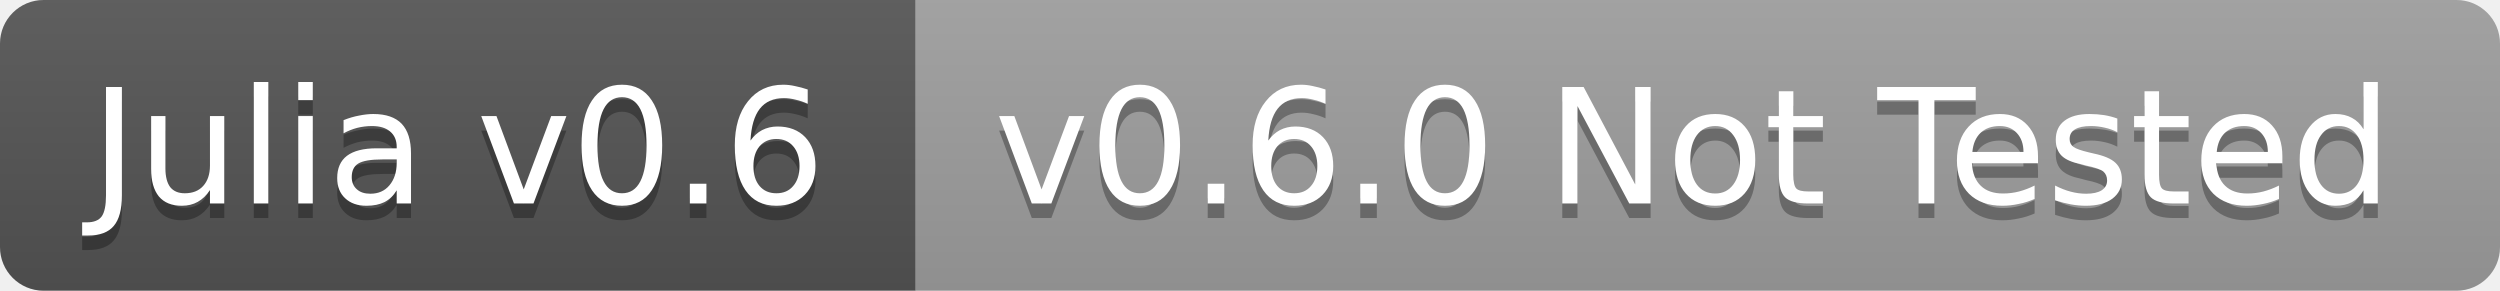
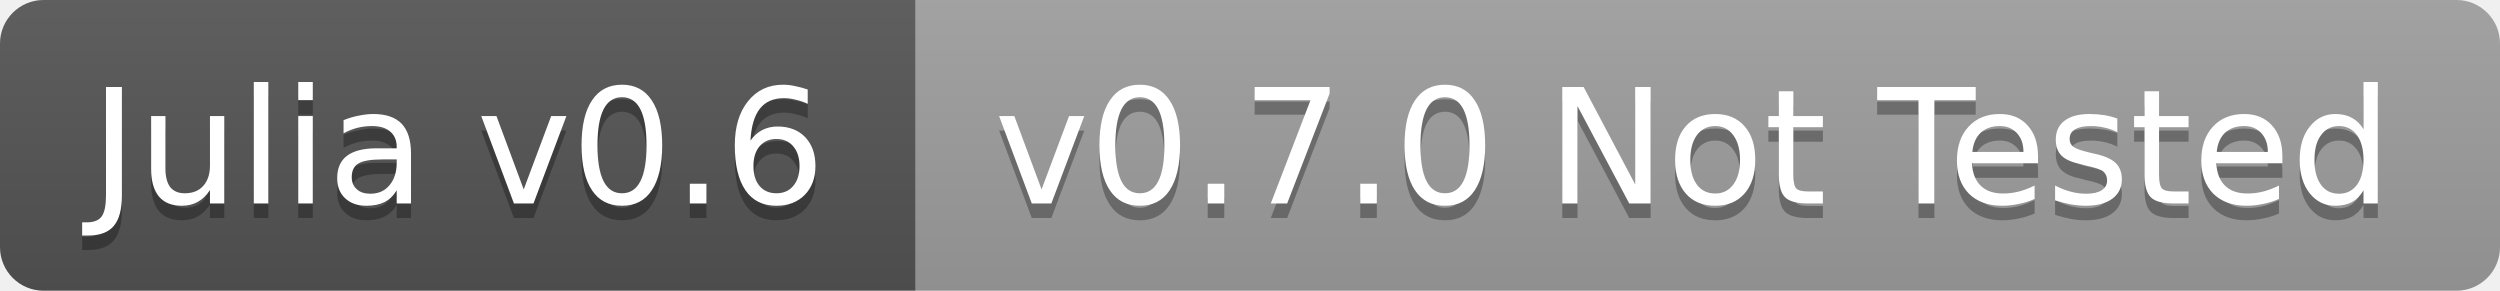
<svg xmlns="http://www.w3.org/2000/svg" width="172" height="20">
  <linearGradient id="b" x2="0" y2="100%">
    <stop offset="0" stop-color="#bbb" stop-opacity=".1" />
    <stop offset="1" stop-opacity=".1" />
  </linearGradient>
  <clipPath id="a">
    <rect width="172" height="20" rx="3" fill="#fff" />
  </clipPath>
  <g clip-path="url(#a)">
    <path fill="#555" d="M0 0h63v20H0z" />
    <path fill="#9f9f9f" d="M63 0h109v20H63z" />
    <path fill="url(#b)" d="M0 0h172v20H0z" />
  </g>
  <g fill="#fff" text-anchor="middle" font-family="DejaVu Sans,Verdana,Geneva,sans-serif" font-size="11">
    <text x="31.5" y="15" fill="#010101" fill-opacity=".3">Julia v0.6</text>
    <text x="31.5" y="14">Julia v0.6</text>
-     <text x="116.5" y="15" fill="#010101" fill-opacity=".3">v0.6.0 Not Tested</text>
-     <text x="116.5" y="14">v0.6.0 Not Tested</text>
+     <text x="116.5" y="15" fill="#010101" fill-opacity=".3">v0.7.0 Not Tested</text>
+     <text x="116.5" y="14">v0.7.0 Not Tested</text>
  </g>
</svg>
